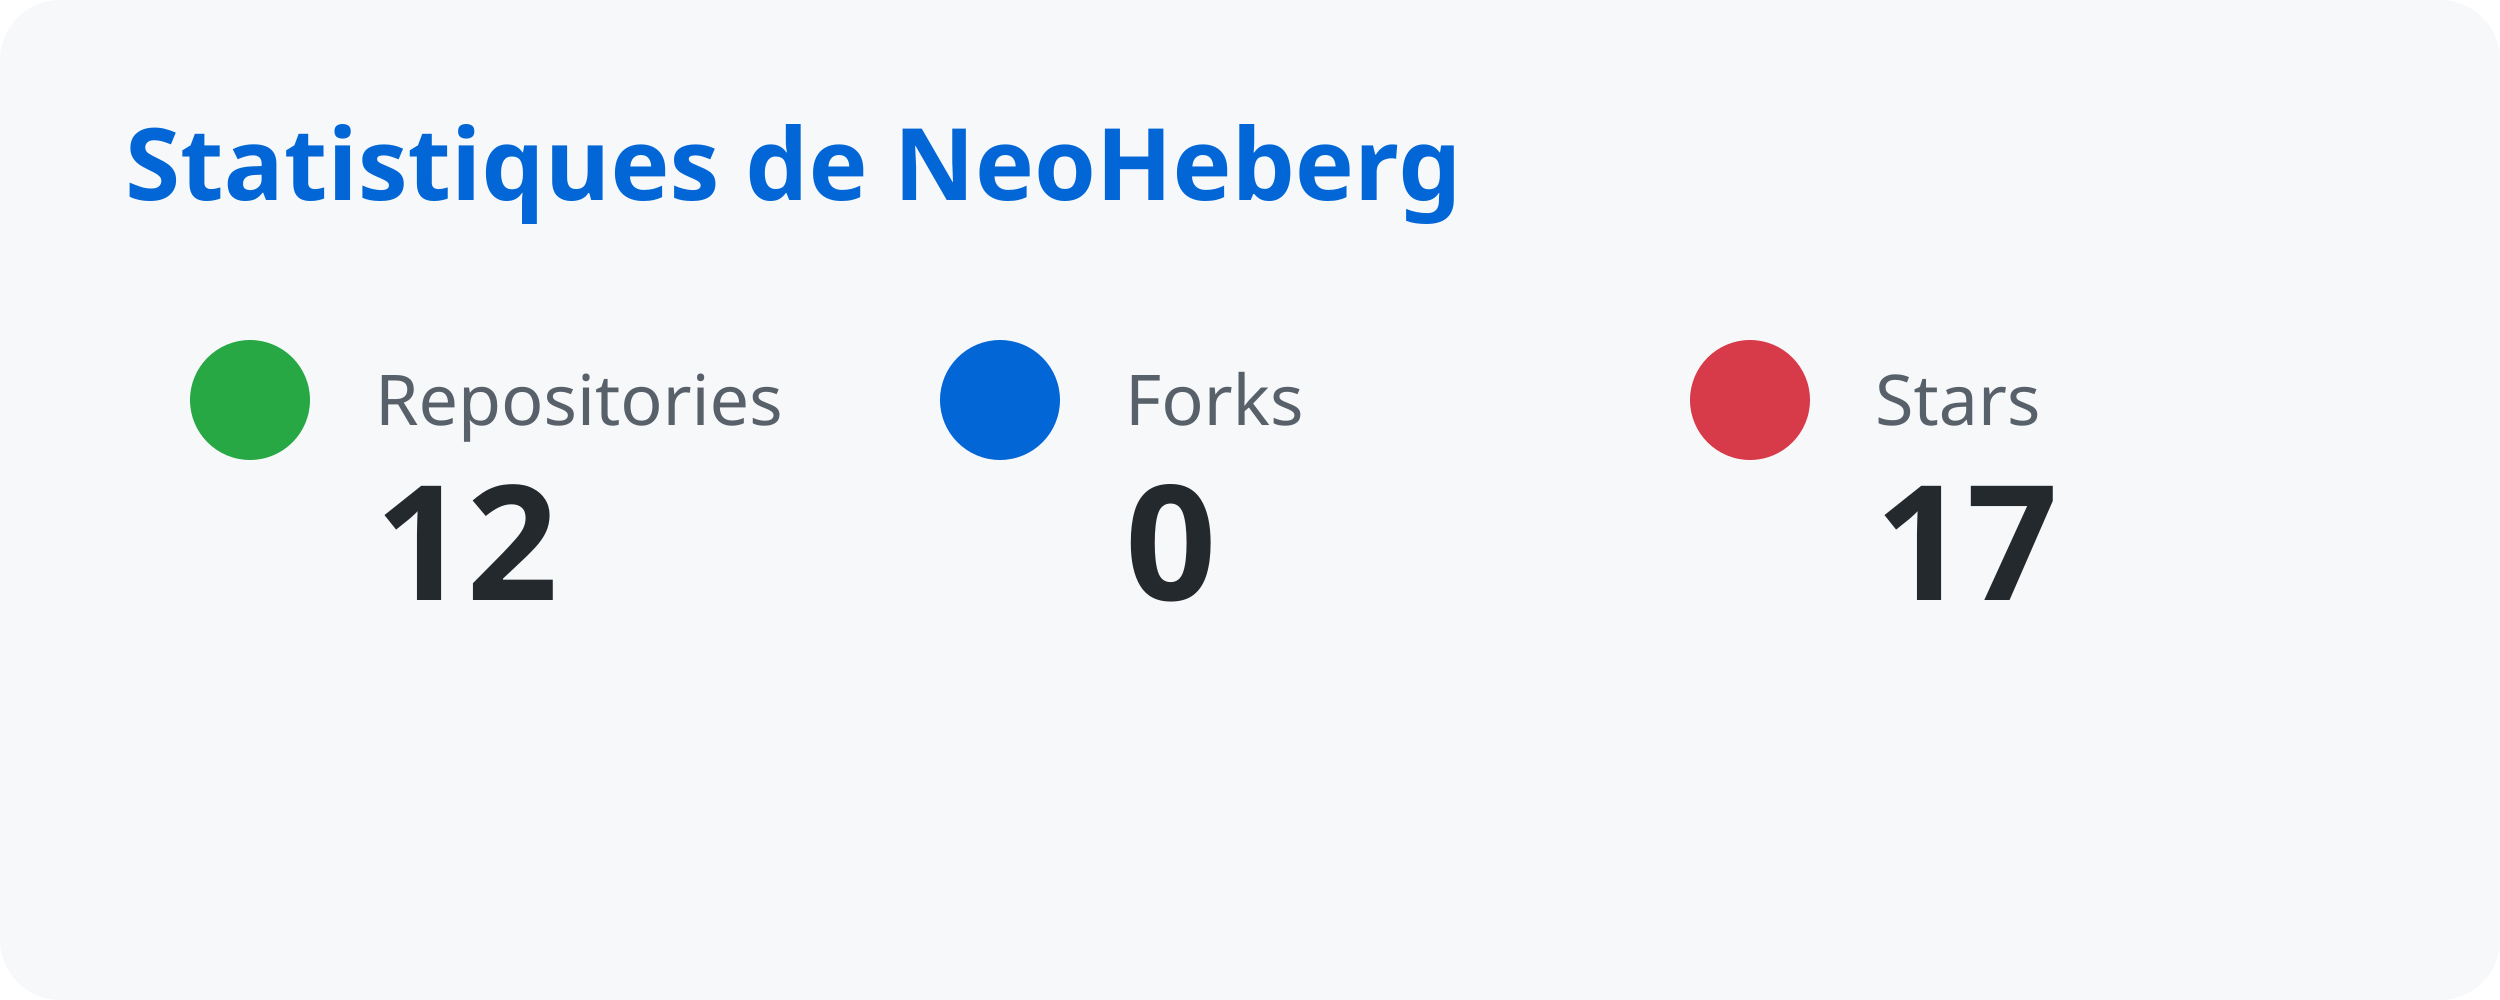
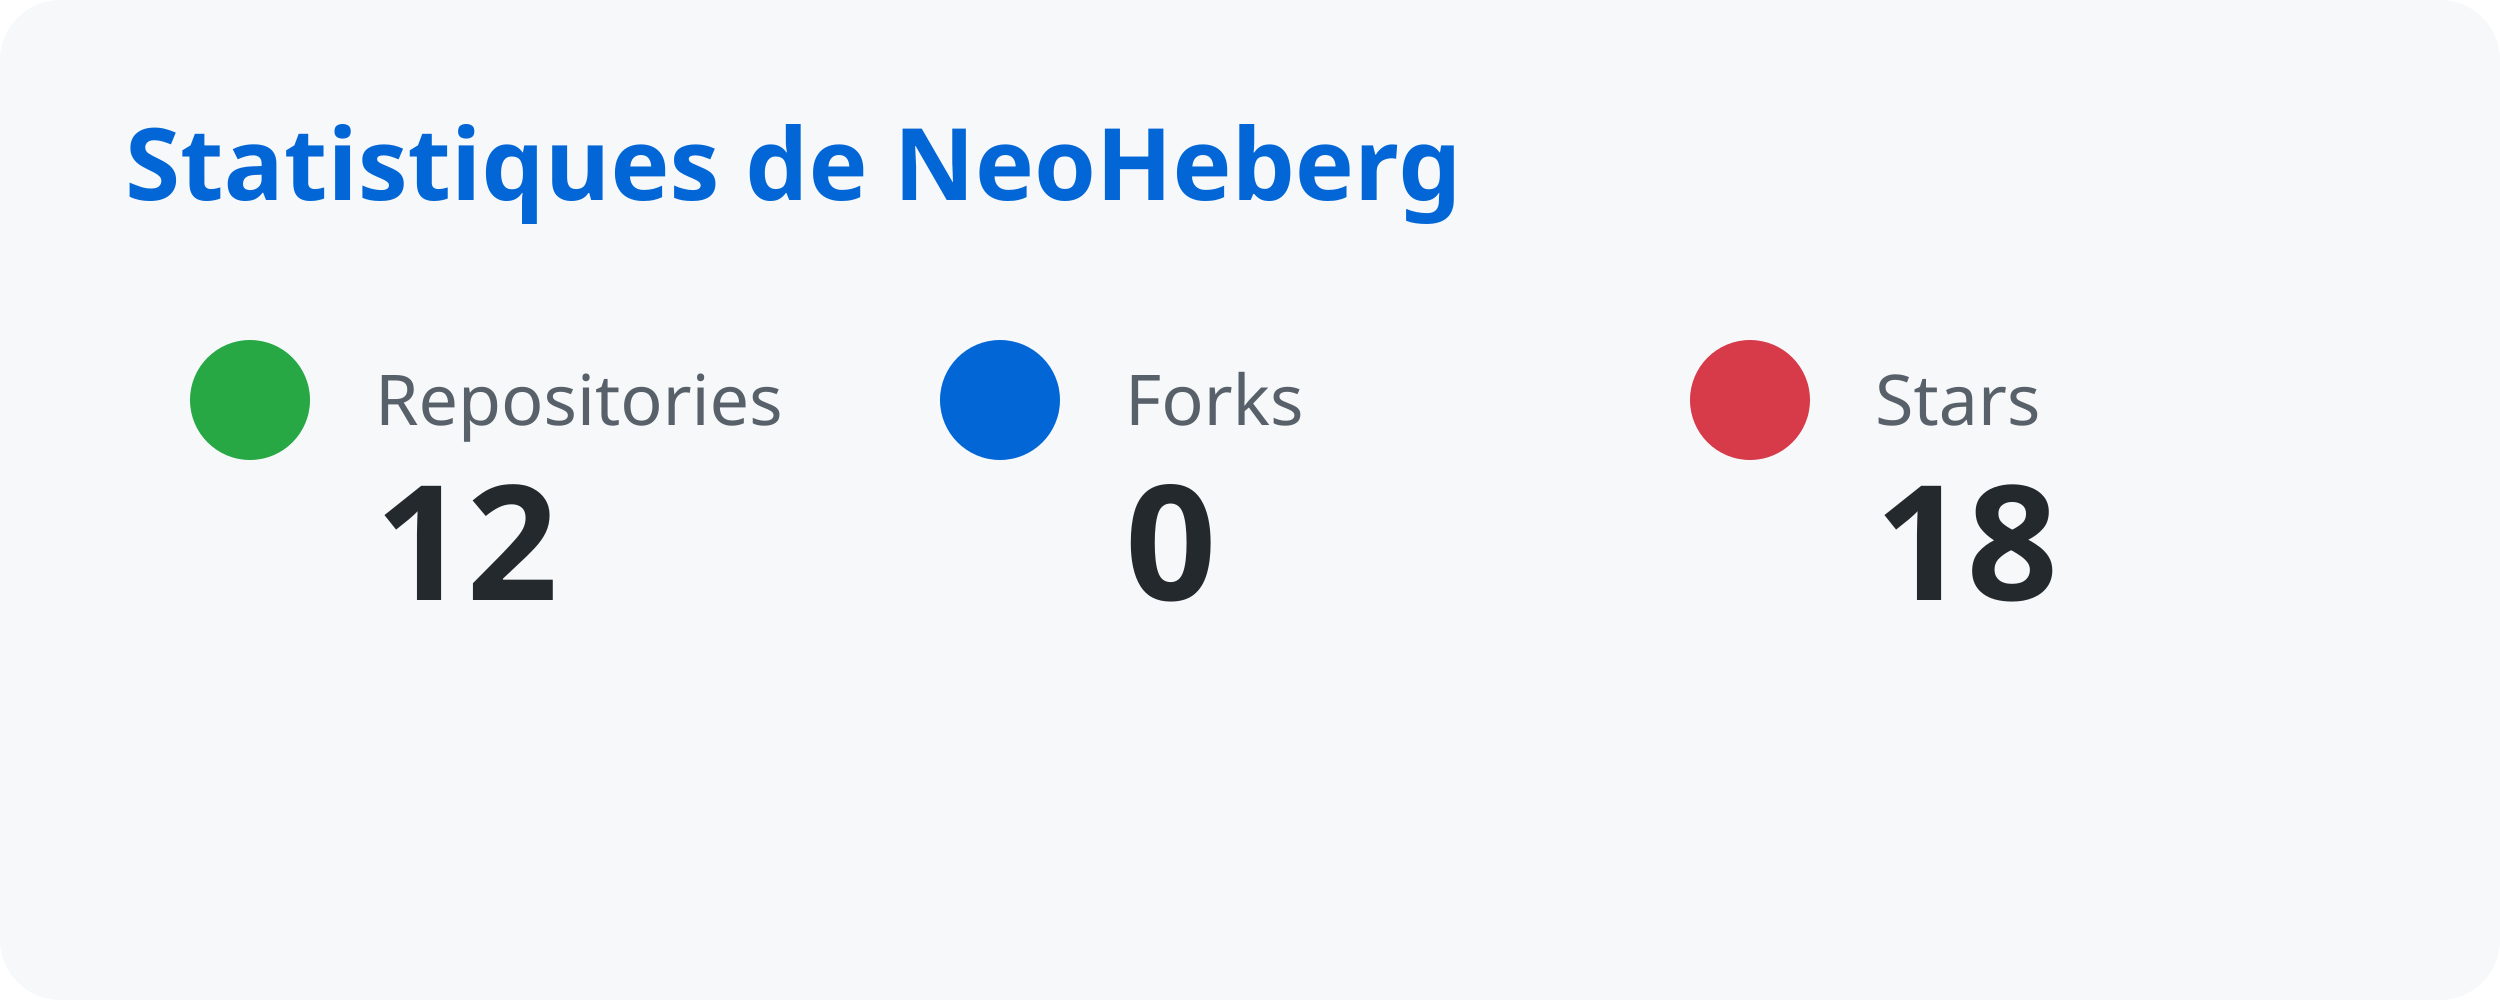
<svg xmlns="http://www.w3.org/2000/svg" width="500" height="200">
  <style>
      text { font-family: system-ui, sans-serif; }
      .title { fill: #0366d6; font-size: 20px; font-weight: bold; }
      .label { fill: #586069; font-size: 14px; }
      .number { fill: #24292e; font-size: 32px; font-weight: bold; }
    </style>
  <rect width="100%" height="100%" fill="#f6f8fa" rx="12" />
  <text x="25" y="40" class="title">Statistiques de NeoHeberg</text>
  <circle cx="50" cy="80" r="12" fill="#28a745" />
  <text x="75" y="85" class="label">Repositories</text>
  <text x="75" y="120" class="number">12</text>
  <circle cx="200" cy="80" r="12" fill="#0366d6" />
  <text x="225" y="85" class="label">Forks</text>
  <text x="225" y="120" class="number">0</text>
  <circle cx="350" cy="80" r="12" fill="#d73a49" />
  <text x="375" y="85" class="label">Stars</text>
-   <text x="375" y="120" class="number">17</text>
+   <text x="375" y="120" class="number">18</text>
</svg>
